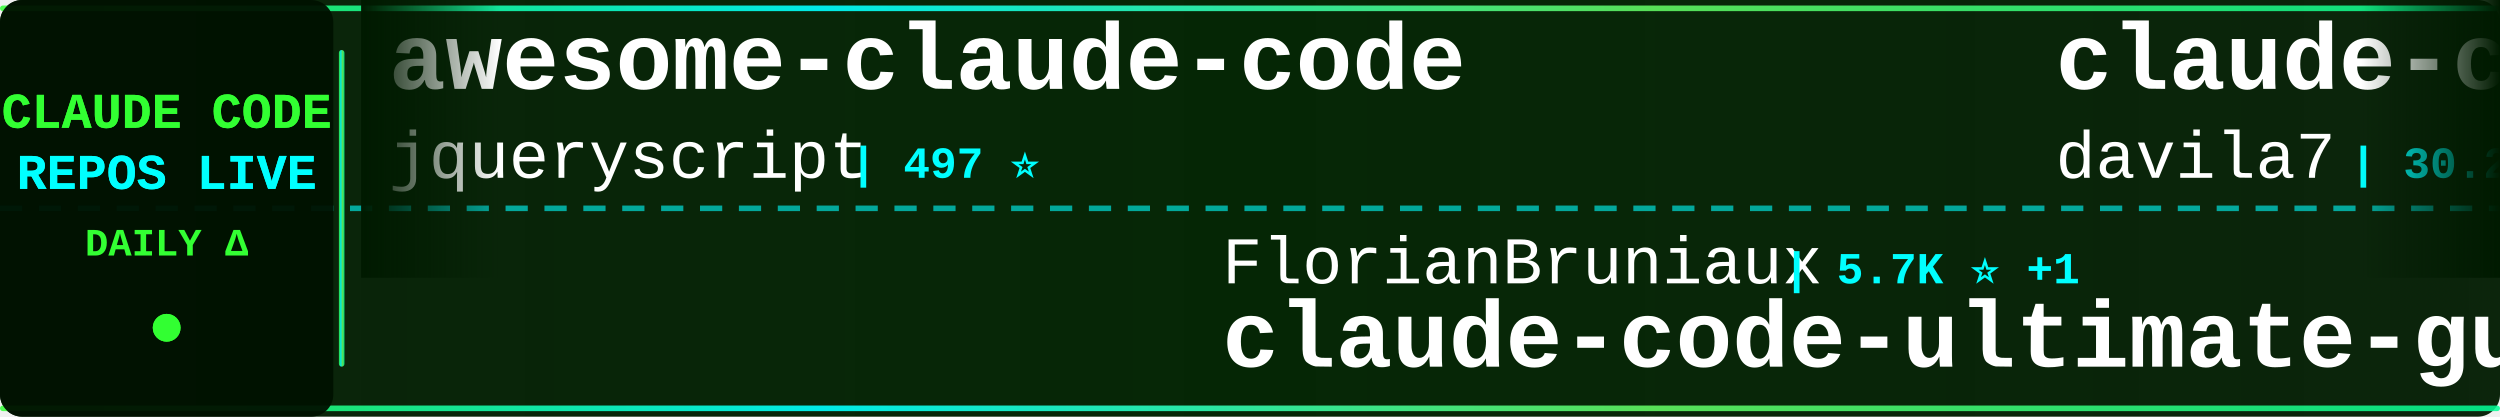
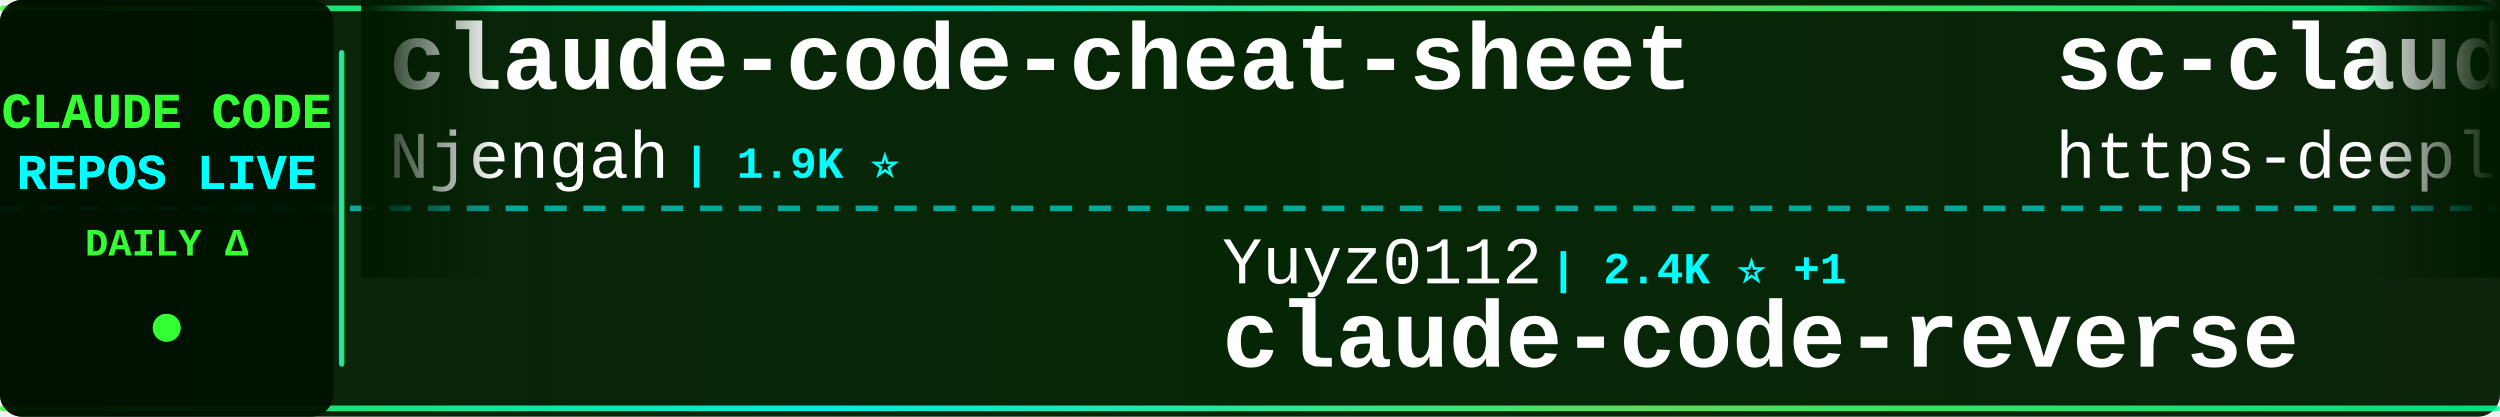
<svg xmlns="http://www.w3.org/2000/svg" width="900" height="150">
  <defs>
    <linearGradient id="tickerBg" x1="0%" y1="0%" x2="100%" y2="0%">
      <stop offset="0%" style="stop-color:#001a00;stop-opacity:0.95" />
      <stop offset="50%" style="stop-color:#002200;stop-opacity:0.98" />
      <stop offset="100%" style="stop-color:#001a00;stop-opacity:0.95" />
    </linearGradient>
    <linearGradient id="borderGrad" x1="0%" y1="0%" x2="100%" y2="0%">
      <stop offset="0%" style="stop-color:#33ff33;stop-opacity:0.85">
        <animate attributeName="stop-opacity" values="0.85;1;0.85" dur="2s" repeatCount="indefinite" />
      </stop>
      <stop offset="33%" style="stop-color:#00ffff;stop-opacity:0.9">
        <animate attributeName="stop-opacity" values="0.9;1;0.9" dur="2.2s" repeatCount="indefinite" />
      </stop>
      <stop offset="66%" style="stop-color:#66ff66;stop-opacity:0.85">
        <animate attributeName="stop-opacity" values="0.85;1;0.85" dur="1.8s" repeatCount="indefinite" />
      </stop>
      <stop offset="100%" style="stop-color:#00ff99;stop-opacity:0.85">
        <animate attributeName="stop-opacity" values="0.85;1;0.85" dur="2s" repeatCount="indefinite" />
      </stop>
    </linearGradient>
    <filter id="textGlow">
      <feGaussianBlur stdDeviation="0.1" result="coloredBlur" />
      <feMerge>
        <feMergeNode in="coloredBlur" />
        <feMergeNode in="SourceGraphic" />
      </feMerge>
    </filter>
    <filter id="metricGlow">
      <feGaussianBlur stdDeviation="0.2" result="coloredBlur" />
      <feMerge>
        <feMergeNode in="coloredBlur" />
        <feMergeNode in="SourceGraphic" />
      </feMerge>
    </filter>
    <linearGradient id="leftFade" x1="0%" y1="0%" x2="100%" y2="0%">
      <stop offset="0%" style="stop-color:#001a00;stop-opacity:1" />
      <stop offset="100%" style="stop-color:#001a00;stop-opacity:0" />
    </linearGradient>
    <linearGradient id="rightFade" x1="0%" y1="0%" x2="100%" y2="0%">
      <stop offset="0%" style="stop-color:#001a00;stop-opacity:0" />
      <stop offset="100%" style="stop-color:#001a00;stop-opacity:1" />
    </linearGradient>
  </defs>
  <rect width="900" height="150" fill="url(#tickerBg)" rx="8" />
  <rect x="0" y="2" width="900" height="2" fill="url(#borderGrad)" rx="1" />
  <rect x="0" y="146" width="900" height="2" fill="url(#borderGrad)" rx="1" />
  <line x1="0" y1="75" x2="900" y2="75" stroke="#00ffff" stroke-width="2" stroke-dasharray="8 6" opacity="0.6" />
  <rect x="0" y="0" width="120" height="150" fill="#001100" opacity="0.95" rx="8" />
  <text x="60" y="46" font-family="'Courier New', monospace" font-size="18" font-weight="bold" fill="#33ff33" text-anchor="middle" filter="url(#textGlow)">
    CLAUDE CODE
  </text>
  <text x="60" y="68" font-family="'Courier New', monospace" font-size="18" font-weight="bold" fill="#00ffff" text-anchor="middle" filter="url(#textGlow)">
    REPOS LIVE
  </text>
  <text x="60" y="92" font-family="'Courier New', monospace" font-size="14" font-weight="bold" fill="#33ff33" text-anchor="middle">
    DAILY Δ
  </text>
  <circle cx="60" cy="118" r="5" fill="#33ff33" filter="url(#metricGlow)">
    <animate attributeName="r" values="4;6;4" dur="1.5s" repeatCount="indefinite" />
    <animate attributeName="opacity" values="0.6;1;0.6" dur="1.5s" repeatCount="indefinite" />
  </circle>
  <rect x="122" y="18" width="2" height="114" fill="url(#borderGrad)" rx="1" />
  <clipPath id="tickerClip">
    <rect x="130" y="0" width="770" height="150" />
  </clipPath>
  <g clip-path="url(#tickerClip)">
    <g id="tickerItems">
      <animateTransform attributeName="transform" attributeType="XML" type="translate" from="0 0" to="-3000 0" dur="54s" repeatCount="indefinite" />
      <g transform="translate(0, 0)">
-         <text x="140" y="32" font-family="'Courier New', monospace" font-size="34" font-weight="bold" fill="#ffffff">awesome-claude-code</text>
-         <text x="140" y="64" font-family="'Courier New', monospace" font-size="24" font-weight="normal" fill="#ffffff" opacity="1.0">jqueryscript</text>
-         <text x="306" y="64" font-family="'Courier New', monospace" font-size="16" font-weight="bold" fill="#00ffff"> | 497 ⭐</text>
+         <text x="140" y="32" font-family="'Courier New', monospace" font-size="34" font-weight="bold" fill="#ffffff">claude-code-cheat-sheet</text>
+         <text x="140" y="64" font-family="'Courier New', monospace" font-size="24" font-weight="normal" fill="#ffffff" opacity="1.0">Njengah</text>
+         <text x="246" y="64" font-family="'Courier New', monospace" font-size="16" font-weight="bold" fill="#00ffff"> | 1.9K ⭐</text>
      </g>
      <g transform="translate(300, 0)">
-         <text x="140" y="102" font-family="'Courier New', monospace" font-size="24" font-weight="normal" fill="#ffffff" opacity="1.0">FlorianBruniaux</text>
-         <text x="342" y="102" font-family="'Courier New', monospace" font-size="16" font-weight="bold" fill="#00ffff"> | 5.7K ⭐ +1</text>
-         <text x="140" y="132" font-family="'Courier New', monospace" font-size="34" font-weight="bold" fill="#ffffff">claude-code-ultimate-gui...</text>
+         <text x="140" y="102" font-family="'Courier New', monospace" font-size="24" font-weight="normal" fill="#ffffff" opacity="1.0">Yuyz0112</text>
+         <text x="258" y="102" font-family="'Courier New', monospace" font-size="16" font-weight="bold" fill="#00ffff"> | 2.4K ⭐ +1</text>
+         <text x="140" y="132" font-family="'Courier New', monospace" font-size="34" font-weight="bold" fill="#ffffff">claude-code-reverse</text>
      </g>
      <g transform="translate(600, 0)">
-         <text x="140" y="32" font-family="'Courier New', monospace" font-size="34" font-weight="bold" fill="#ffffff">claude-code-templates</text>
-         <text x="140" y="64" font-family="'Courier New', monospace" font-size="24" font-weight="normal" fill="#ffffff" opacity="1.0">davila7</text>
-         <text x="246" y="64" font-family="'Courier New', monospace" font-size="16" font-weight="bold" fill="#00ffff"> | 30.2K ⭐ +3</text>
+         <text x="140" y="32" font-family="'Courier New', monospace" font-size="34" font-weight="bold" fill="#ffffff">sc-claude-code-files</text>
+         <text x="140" y="64" font-family="'Courier New', monospace" font-size="24" font-weight="normal" fill="#ffffff" opacity="1.0">https-deeplearning-ai</text>
+         <text x="414" y="64" font-family="'Courier New', monospace" font-size="16" font-weight="bold" fill="#00ffff"> | 539 ⭐ -1</text>
      </g>
      <g transform="translate(900, 0)">
-         <text x="140" y="102" font-family="'Courier New', monospace" font-size="24" font-weight="normal" fill="#ffffff" opacity="1.0">claude-code-best</text>
-         <text x="354" y="102" font-family="'Courier New', monospace" font-size="16" font-weight="bold" fill="#00ffff"> | 22.0K ⭐ +11</text>
-         <text x="140" y="132" font-family="'Courier New', monospace" font-size="34" font-weight="bold" fill="#ffffff">claude-code</text>
+         <text x="140" y="102" font-family="'Courier New', monospace" font-size="24" font-weight="normal" fill="#ffffff" opacity="1.0">RichardAtCT</text>
+         <text x="294" y="102" font-family="'Courier New', monospace" font-size="16" font-weight="bold" fill="#00ffff"> | 2.8K ⭐</text>
+         <text x="140" y="132" font-family="'Courier New', monospace" font-size="34" font-weight="bold" fill="#ffffff">claude-code-telegram</text>
      </g>
      <g transform="translate(1200, 0)">
        <text x="140" y="32" font-family="'Courier New', monospace" font-size="34" font-weight="bold" fill="#ffffff">claude-code</text>
-         <text x="140" y="64" font-family="'Courier New', monospace" font-size="24" font-weight="normal" fill="#ffffff" opacity="1.0">lowcortisolprogrammer</text>
-         <text x="414" y="64" font-family="'Courier New', monospace" font-size="16" font-weight="bold" fill="#00ffff"> | 172 ⭐</text>
+         <text x="140" y="64" font-family="'Courier New', monospace" font-size="24" font-weight="normal" fill="#ffffff" opacity="1.0">yasasbanukaofficial</text>
+         <text x="390" y="64" font-family="'Courier New', monospace" font-size="16" font-weight="bold" fill="#00ffff"> | 3.9K ⭐</text>
      </g>
      <g transform="translate(1500, 0)">
-         <text x="140" y="102" font-family="'Courier New', monospace" font-size="24" font-weight="normal" fill="#ffffff" opacity="1.0">affaan-m</text>
-         <text x="258" y="102" font-family="'Courier New', monospace" font-size="16" font-weight="bold" fill="#00ffff"> | 239.8K ⭐ +55</text>
-         <text x="140" y="132" font-family="'Courier New', monospace" font-size="34" font-weight="bold" fill="#ffffff">ECC</text>
+         <text x="140" y="102" font-family="'Courier New', monospace" font-size="24" font-weight="normal" fill="#ffffff" opacity="1.0">asgeirtj</text>
+         <text x="258" y="102" font-family="'Courier New', monospace" font-size="16" font-weight="bold" fill="#00ffff"> | 62.8K ⭐ +17</text>
+         <text x="140" y="132" font-family="'Courier New', monospace" font-size="34" font-weight="bold" fill="#ffffff">system_prompts_leaks</text>
      </g>
      <g transform="translate(1800, 0)">
-         <text x="140" y="32" font-family="'Courier New', monospace" font-size="34" font-weight="bold" fill="#ffffff">claude-code-router</text>
-         <text x="140" y="64" font-family="'Courier New', monospace" font-size="24" font-weight="normal" fill="#ffffff" opacity="1.0">musistudio</text>
-         <text x="282" y="64" font-family="'Courier New', monospace" font-size="16" font-weight="bold" fill="#00ffff"> | 36.6K ⭐ +8</text>
+         <text x="140" y="32" font-family="'Courier New', monospace" font-size="34" font-weight="bold" fill="#ffffff">claude-code-guide</text>
+         <text x="140" y="64" font-family="'Courier New', monospace" font-size="24" font-weight="normal" fill="#ffffff" opacity="1.0">zebbern</text>
+         <text x="246" y="64" font-family="'Courier New', monospace" font-size="16" font-weight="bold" fill="#00ffff"> | 4.6K ⭐</text>
      </g>
      <g transform="translate(2100, 0)">
-         <text x="140" y="102" font-family="'Courier New', monospace" font-size="24" font-weight="normal" fill="#ffffff" opacity="1.0">yasasbanukaofficial</text>
-         <text x="390" y="102" font-family="'Courier New', monospace" font-size="16" font-weight="bold" fill="#00ffff"> | 3.9K ⭐</text>
-         <text x="140" y="132" font-family="'Courier New', monospace" font-size="34" font-weight="bold" fill="#ffffff">claude-code</text>
+         <text x="140" y="102" font-family="'Courier New', monospace" font-size="24" font-weight="normal" fill="#ffffff" opacity="1.0">chauncygu</text>
+         <text x="270" y="102" font-family="'Courier New', monospace" font-size="16" font-weight="bold" fill="#00ffff"> | 2.8K ⭐ +1</text>
+         <text x="140" y="132" font-family="'Courier New', monospace" font-size="34" font-weight="bold" fill="#ffffff">collection-claude-code-s...</text>
      </g>
      <g transform="translate(2400, 0)">
-         <text x="140" y="32" font-family="'Courier New', monospace" font-size="34" font-weight="bold" fill="#ffffff">claude-code-source-code-...</text>
-         <text x="140" y="64" font-family="'Courier New', monospace" font-size="24" font-weight="normal" fill="#ffffff" opacity="1.0">ghuntley</text>
-         <text x="258" y="64" font-family="'Courier New', monospace" font-size="16" font-weight="bold" fill="#00ffff"> | 989 ⭐</text>
+         <text x="140" y="32" font-family="'Courier New', monospace" font-size="34" font-weight="bold" fill="#ffffff">Claude-Code-Usage-Monito...</text>
+         <text x="140" y="64" font-family="'Courier New', monospace" font-size="24" font-weight="normal" fill="#ffffff" opacity="1.0">Maciek-roboblog</text>
+         <text x="342" y="64" font-family="'Courier New', monospace" font-size="16" font-weight="bold" fill="#00ffff"> | 8.6K ⭐</text>
      </g>
      <g transform="translate(2700, 0)">
-         <text x="140" y="102" font-family="'Courier New', monospace" font-size="24" font-weight="normal" fill="#ffffff" opacity="1.0">hangsman</text>
-         <text x="258" y="102" font-family="'Courier New', monospace" font-size="16" font-weight="bold" fill="#00ffff"> | 793 ⭐</text>
-         <text x="140" y="132" font-family="'Courier New', monospace" font-size="34" font-weight="bold" fill="#ffffff">claude-code-source</text>
+         <text x="140" y="102" font-family="'Courier New', monospace" font-size="24" font-weight="normal" fill="#ffffff" opacity="1.0">multica-ai</text>
+         <text x="282" y="102" font-family="'Courier New', monospace" font-size="16" font-weight="bold" fill="#00ffff"> | 202.1K ⭐ +64</text>
+         <text x="140" y="132" font-family="'Courier New', monospace" font-size="34" font-weight="bold" fill="#ffffff">andrej-karpathy-skills</text>
      </g>
      <g transform="translate(3000, 0)">
-         <text x="140" y="32" font-family="'Courier New', monospace" font-size="34" font-weight="bold" fill="#ffffff">awesome-claude-code</text>
-         <text x="140" y="64" font-family="'Courier New', monospace" font-size="24" font-weight="normal" fill="#ffffff" opacity="1.0">jqueryscript</text>
-         <text x="306" y="64" font-family="'Courier New', monospace" font-size="16" font-weight="bold" fill="#00ffff"> | 497 ⭐</text>
+         <text x="140" y="32" font-family="'Courier New', monospace" font-size="34" font-weight="bold" fill="#ffffff">claude-code-cheat-sheet</text>
+         <text x="140" y="64" font-family="'Courier New', monospace" font-size="24" font-weight="normal" fill="#ffffff" opacity="1.0">Njengah</text>
+         <text x="246" y="64" font-family="'Courier New', monospace" font-size="16" font-weight="bold" fill="#00ffff"> | 1.9K ⭐</text>
      </g>
      <g transform="translate(3300, 0)">
-         <text x="140" y="102" font-family="'Courier New', monospace" font-size="24" font-weight="normal" fill="#ffffff" opacity="1.0">FlorianBruniaux</text>
-         <text x="342" y="102" font-family="'Courier New', monospace" font-size="16" font-weight="bold" fill="#00ffff"> | 5.7K ⭐ +1</text>
-         <text x="140" y="132" font-family="'Courier New', monospace" font-size="34" font-weight="bold" fill="#ffffff">claude-code-ultimate-gui...</text>
+         <text x="140" y="102" font-family="'Courier New', monospace" font-size="24" font-weight="normal" fill="#ffffff" opacity="1.0">Yuyz0112</text>
+         <text x="258" y="102" font-family="'Courier New', monospace" font-size="16" font-weight="bold" fill="#00ffff"> | 2.4K ⭐ +1</text>
+         <text x="140" y="132" font-family="'Courier New', monospace" font-size="34" font-weight="bold" fill="#ffffff">claude-code-reverse</text>
      </g>
      <g transform="translate(3600, 0)">
-         <text x="140" y="32" font-family="'Courier New', monospace" font-size="34" font-weight="bold" fill="#ffffff">claude-code-templates</text>
-         <text x="140" y="64" font-family="'Courier New', monospace" font-size="24" font-weight="normal" fill="#ffffff" opacity="1.0">davila7</text>
-         <text x="246" y="64" font-family="'Courier New', monospace" font-size="16" font-weight="bold" fill="#00ffff"> | 30.2K ⭐ +3</text>
+         <text x="140" y="32" font-family="'Courier New', monospace" font-size="34" font-weight="bold" fill="#ffffff">sc-claude-code-files</text>
+         <text x="140" y="64" font-family="'Courier New', monospace" font-size="24" font-weight="normal" fill="#ffffff" opacity="1.0">https-deeplearning-ai</text>
+         <text x="414" y="64" font-family="'Courier New', monospace" font-size="16" font-weight="bold" fill="#00ffff"> | 539 ⭐ -1</text>
      </g>
      <g transform="translate(3900, 0)">
-         <text x="140" y="102" font-family="'Courier New', monospace" font-size="24" font-weight="normal" fill="#ffffff" opacity="1.0">claude-code-best</text>
-         <text x="354" y="102" font-family="'Courier New', monospace" font-size="16" font-weight="bold" fill="#00ffff"> | 22.0K ⭐ +11</text>
-         <text x="140" y="132" font-family="'Courier New', monospace" font-size="34" font-weight="bold" fill="#ffffff">claude-code</text>
+         <text x="140" y="102" font-family="'Courier New', monospace" font-size="24" font-weight="normal" fill="#ffffff" opacity="1.0">RichardAtCT</text>
+         <text x="294" y="102" font-family="'Courier New', monospace" font-size="16" font-weight="bold" fill="#00ffff"> | 2.8K ⭐</text>
+         <text x="140" y="132" font-family="'Courier New', monospace" font-size="34" font-weight="bold" fill="#ffffff">claude-code-telegram</text>
      </g>
    </g>
  </g>
  <rect x="130" y="0" width="50" height="100" fill="url(#leftFade)" />
  <rect x="850" y="0" width="50" height="100" fill="url(#rightFade)" />
</svg>
